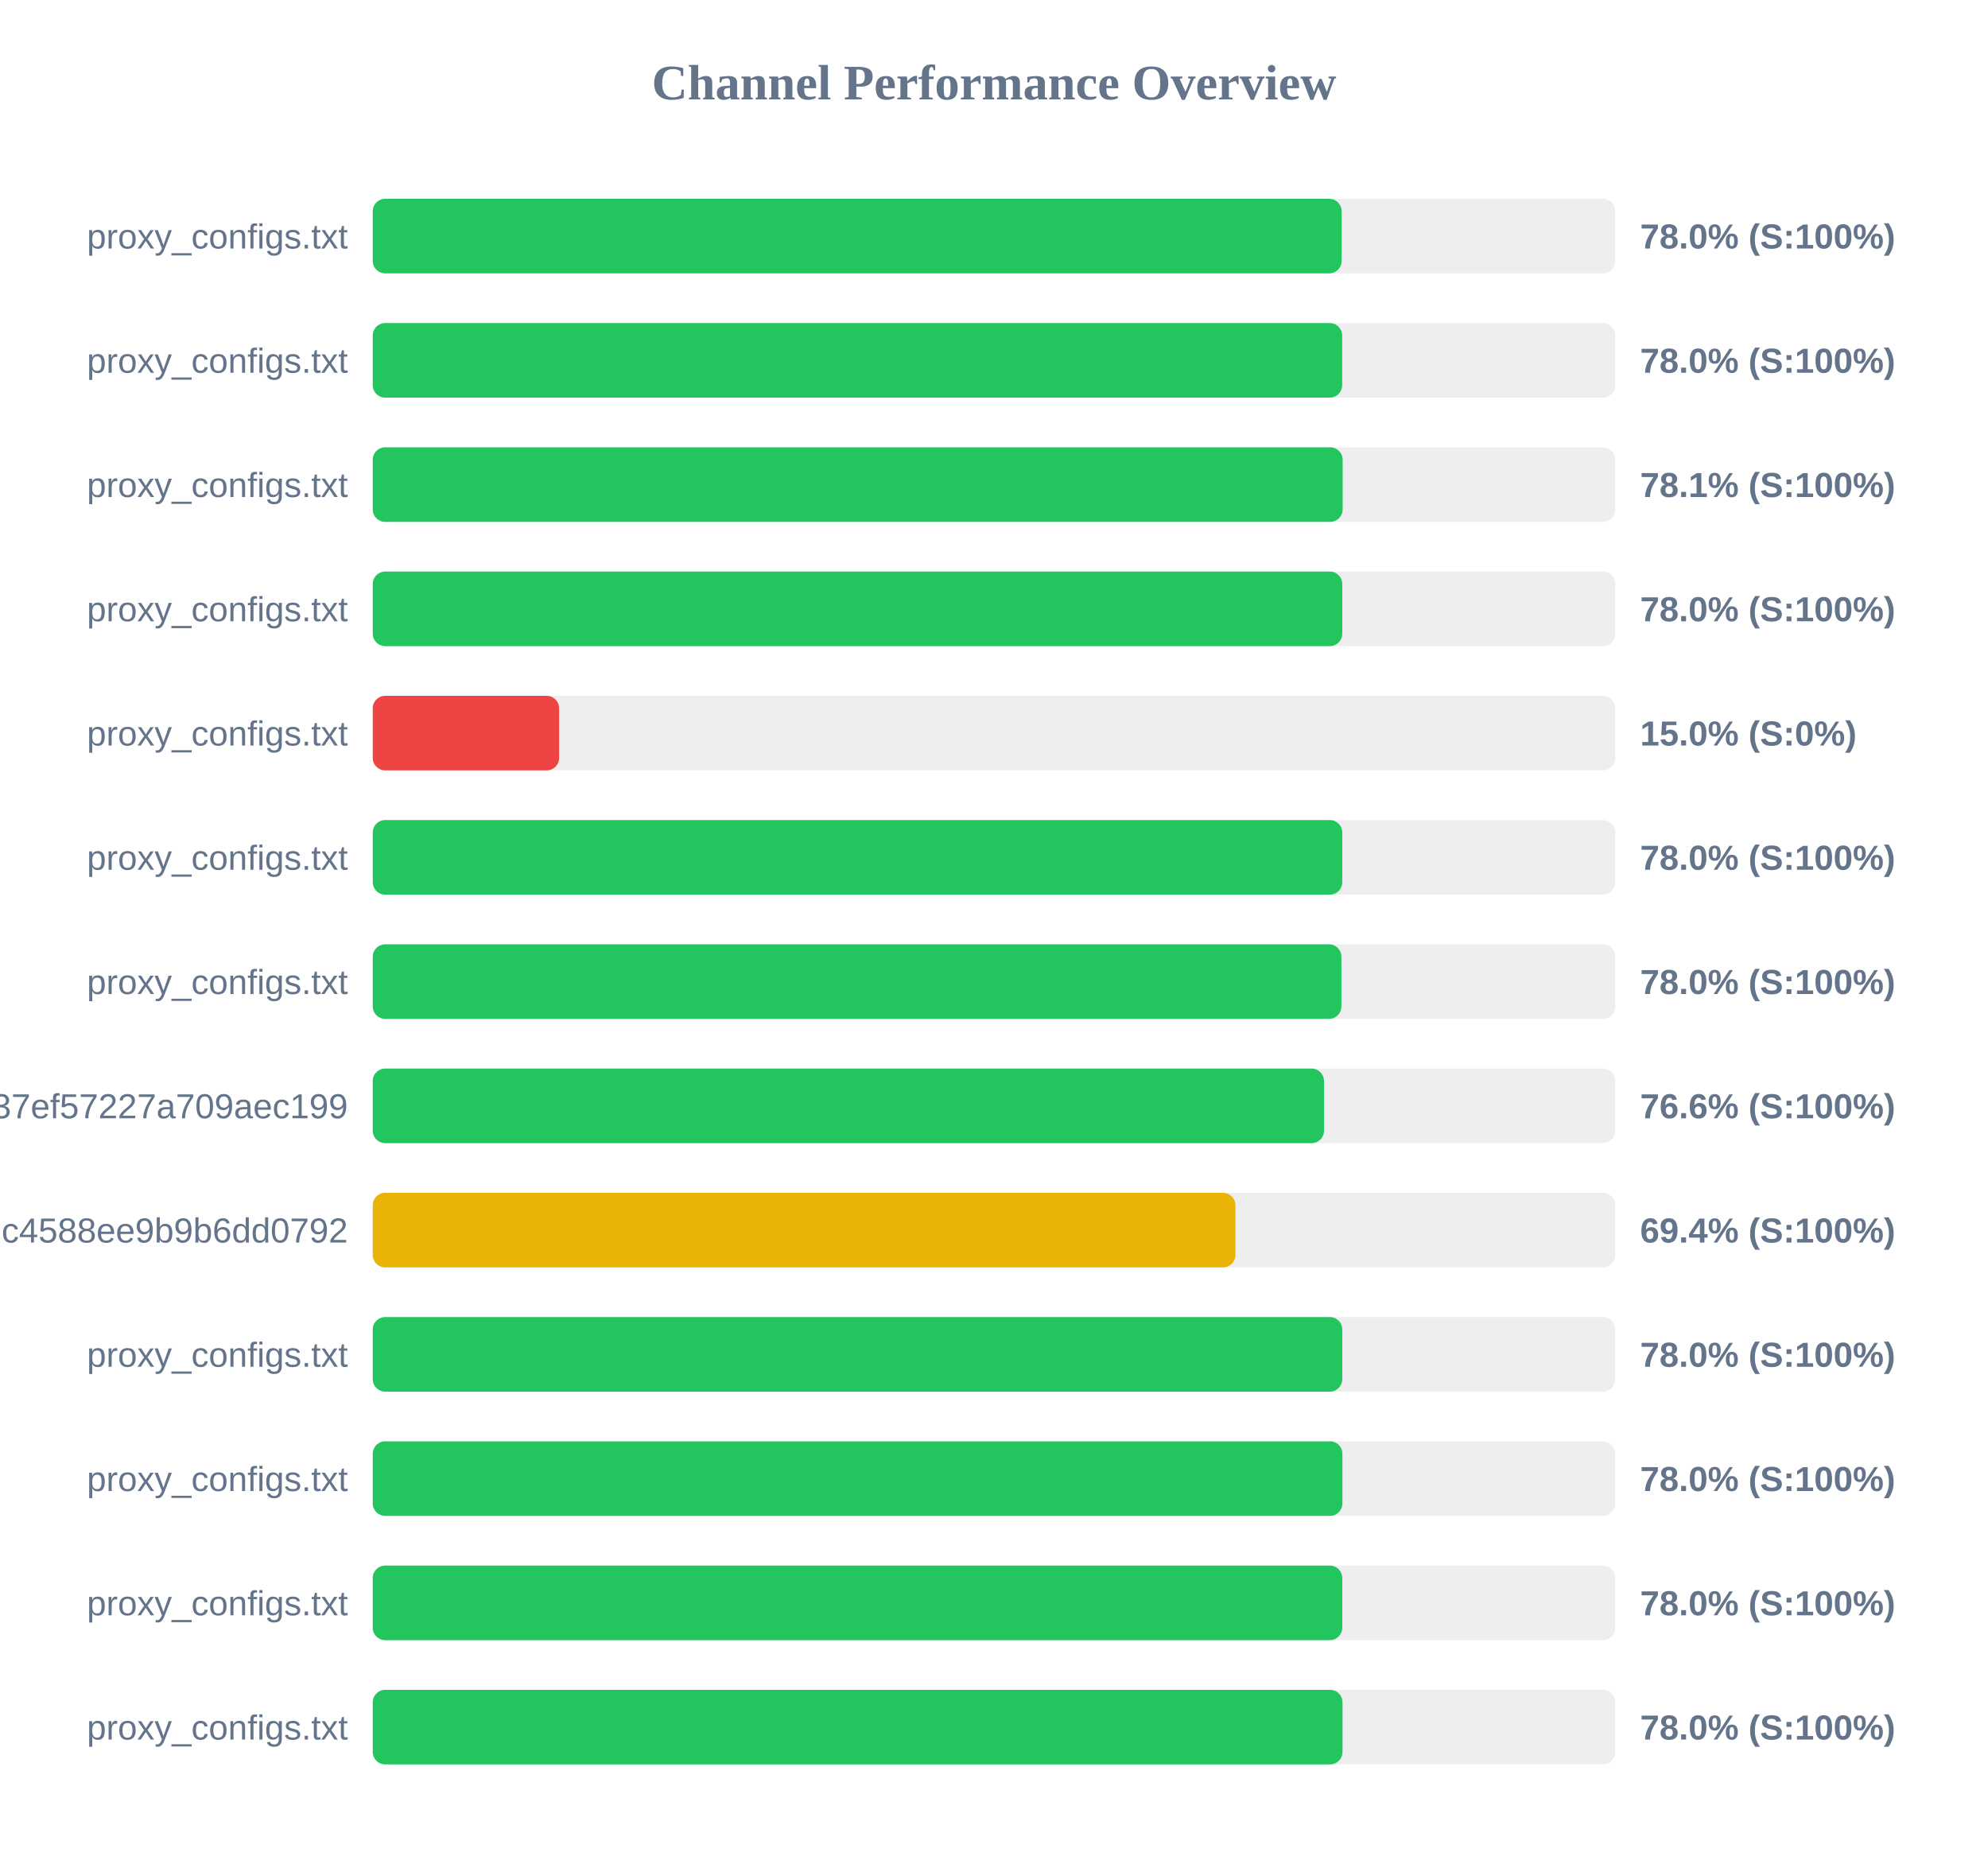
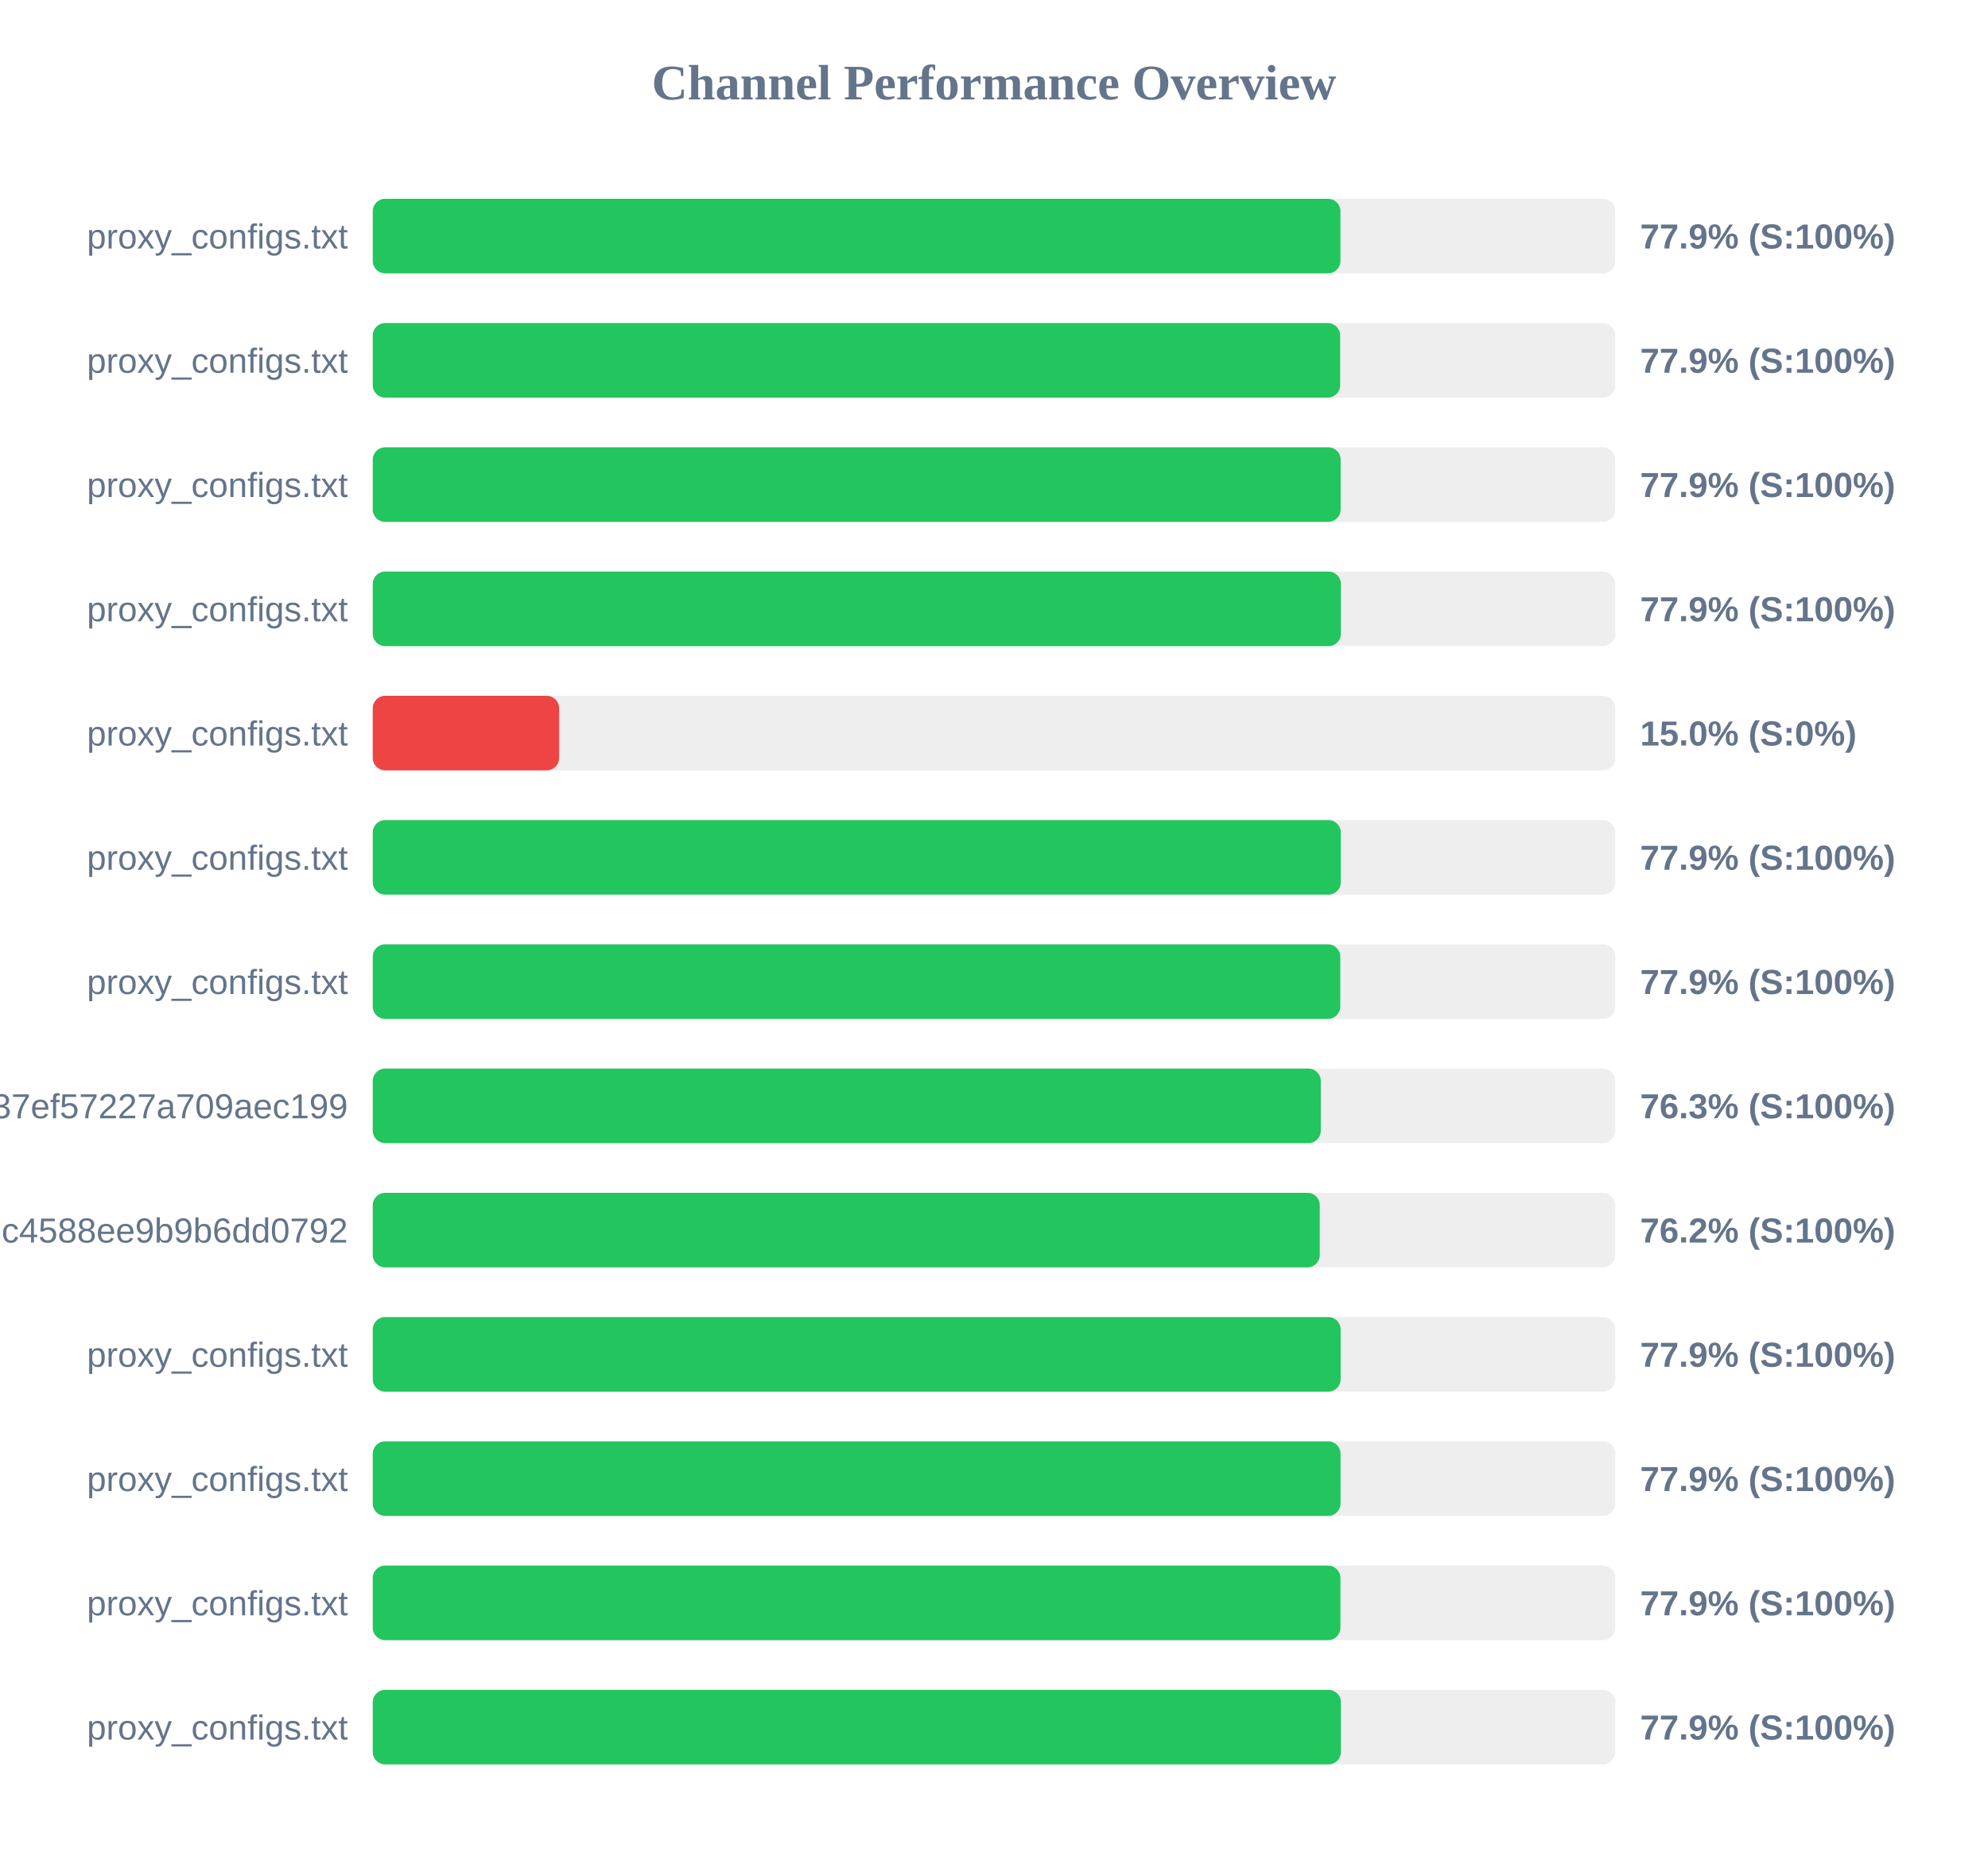
<svg xmlns="http://www.w3.org/2000/svg" width="800" height="750" version="1.1">
  <style>
        .row { font: 14px Arial; fill: #64748b; }
        .score { font: bold 14px Arial; fill: #64748b; }
    </style>
  <text x="400" y="40" text-anchor="middle" font-size="20px" font-weight="bold" fill="#64748b">Channel Performance Overview</text>
  <rect x="150" y="80" width="500" height="30" fill="#eee" rx="5" />
-   <rect x="150" y="80" width="389.9" height="30" fill="#22c55e" rx="5" />
+   <rect x="150" y="80" width="389.4" height="30" fill="#22c55e" rx="5" />
  <text x="140" y="100" text-anchor="end" class="row">proxy_configs.txt</text>
-   <text x="660" y="100" text-anchor="start" class="score">78.0% (S:100%)</text>
+   <text x="660" y="100" text-anchor="start" class="score">77.9% (S:100%)</text>
  <rect x="150" y="130" width="500" height="30" fill="#eee" rx="5" />
-   <rect x="150" y="130" width="390.1" height="30" fill="#22c55e" rx="5" />
+   <rect x="150" y="130" width="389.3" height="30" fill="#22c55e" rx="5" />
  <text x="140" y="150" text-anchor="end" class="row">proxy_configs.txt</text>
-   <text x="660" y="150" text-anchor="start" class="score">78.0% (S:100%)</text>
+   <text x="660" y="150" text-anchor="start" class="score">77.9% (S:100%)</text>
  <rect x="150" y="180" width="500" height="30" fill="#eee" rx="5" />
-   <rect x="150" y="180" width="390.3" height="30" fill="#22c55e" rx="5" />
+   <rect x="150" y="180" width="389.5" height="30" fill="#22c55e" rx="5" />
  <text x="140" y="200" text-anchor="end" class="row">proxy_configs.txt</text>
-   <text x="660" y="200" text-anchor="start" class="score">78.1% (S:100%)</text>
+   <text x="660" y="200" text-anchor="start" class="score">77.9% (S:100%)</text>
  <rect x="150" y="230" width="500" height="30" fill="#eee" rx="5" />
-   <rect x="150" y="230" width="390.15" height="30" fill="#22c55e" rx="5" />
+   <rect x="150" y="230" width="389.6" height="30" fill="#22c55e" rx="5" />
  <text x="140" y="250" text-anchor="end" class="row">proxy_configs.txt</text>
-   <text x="660" y="250" text-anchor="start" class="score">78.0% (S:100%)</text>
+   <text x="660" y="250" text-anchor="start" class="score">77.9% (S:100%)</text>
  <rect x="150" y="280" width="500" height="30" fill="#eee" rx="5" />
  <rect x="150" y="280" width="75.0" height="30" fill="#ef4444" rx="5" />
  <text x="140" y="300" text-anchor="end" class="row">proxy_configs.txt</text>
  <text x="660" y="300" text-anchor="start" class="score">15.0% (S:0%)</text>
  <rect x="150" y="330" width="500" height="30" fill="#eee" rx="5" />
-   <rect x="150" y="330" width="390.15" height="30" fill="#22c55e" rx="5" />
+   <rect x="150" y="330" width="389.55" height="30" fill="#22c55e" rx="5" />
  <text x="140" y="350" text-anchor="end" class="row">proxy_configs.txt</text>
-   <text x="660" y="350" text-anchor="start" class="score">78.0% (S:100%)</text>
+   <text x="660" y="350" text-anchor="start" class="score">77.9% (S:100%)</text>
  <rect x="150" y="380" width="500" height="30" fill="#eee" rx="5" />
-   <rect x="150" y="380" width="389.8" height="30" fill="#22c55e" rx="5" />
+   <rect x="150" y="380" width="389.35" height="30" fill="#22c55e" rx="5" />
  <text x="140" y="400" text-anchor="end" class="row">proxy_configs.txt</text>
-   <text x="660" y="400" text-anchor="start" class="score">78.0% (S:100%)</text>
+   <text x="660" y="400" text-anchor="start" class="score">77.9% (S:100%)</text>
  <rect x="150" y="430" width="500" height="30" fill="#eee" rx="5" />
-   <rect x="150" y="430" width="382.8" height="30" fill="#22c55e" rx="5" />
+   <rect x="150" y="430" width="381.5" height="30" fill="#22c55e" rx="5" />
  <text x="140" y="450" text-anchor="end" class="row">subscribe?token=33f9c45d3998037ef57227a709aec199</text>
-   <text x="660" y="450" text-anchor="start" class="score">76.6% (S:100%)</text>
+   <text x="660" y="450" text-anchor="start" class="score">76.3% (S:100%)</text>
  <rect x="150" y="480" width="500" height="30" fill="#eee" rx="5" />
-   <rect x="150" y="480" width="347.15" height="30" fill="#eab308" rx="5" />
+   <rect x="150" y="480" width="381.1" height="30" fill="#22c55e" rx="5" />
  <text x="140" y="500" text-anchor="end" class="row">86fcb010421641c4588ee9b9b6dd0792</text>
-   <text x="660" y="500" text-anchor="start" class="score">69.4% (S:100%)</text>
+   <text x="660" y="500" text-anchor="start" class="score">76.2% (S:100%)</text>
  <rect x="150" y="530" width="500" height="30" fill="#eee" rx="5" />
-   <rect x="150" y="530" width="390.15" height="30" fill="#22c55e" rx="5" />
+   <rect x="150" y="530" width="389.5" height="30" fill="#22c55e" rx="5" />
  <text x="140" y="550" text-anchor="end" class="row">proxy_configs.txt</text>
-   <text x="660" y="550" text-anchor="start" class="score">78.0% (S:100%)</text>
+   <text x="660" y="550" text-anchor="start" class="score">77.9% (S:100%)</text>
  <rect x="150" y="580" width="500" height="30" fill="#eee" rx="5" />
-   <rect x="150" y="580" width="390.2" height="30" fill="#22c55e" rx="5" />
+   <rect x="150" y="580" width="389.45" height="30" fill="#22c55e" rx="5" />
  <text x="140" y="600" text-anchor="end" class="row">proxy_configs.txt</text>
-   <text x="660" y="600" text-anchor="start" class="score">78.0% (S:100%)</text>
+   <text x="660" y="600" text-anchor="start" class="score">77.9% (S:100%)</text>
  <rect x="150" y="630" width="500" height="30" fill="#eee" rx="5" />
-   <rect x="150" y="630" width="390.15" height="30" fill="#22c55e" rx="5" />
+   <rect x="150" y="630" width="389.4" height="30" fill="#22c55e" rx="5" />
  <text x="140" y="650" text-anchor="end" class="row">proxy_configs.txt</text>
-   <text x="660" y="650" text-anchor="start" class="score">78.0% (S:100%)</text>
+   <text x="660" y="650" text-anchor="start" class="score">77.9% (S:100%)</text>
  <rect x="150" y="680" width="500" height="30" fill="#eee" rx="5" />
-   <rect x="150" y="680" width="390.25" height="30" fill="#22c55e" rx="5" />
+   <rect x="150" y="680" width="389.6" height="30" fill="#22c55e" rx="5" />
  <text x="140" y="700" text-anchor="end" class="row">proxy_configs.txt</text>
-   <text x="660" y="700" text-anchor="start" class="score">78.0% (S:100%)</text>
+   <text x="660" y="700" text-anchor="start" class="score">77.9% (S:100%)</text>
</svg>
